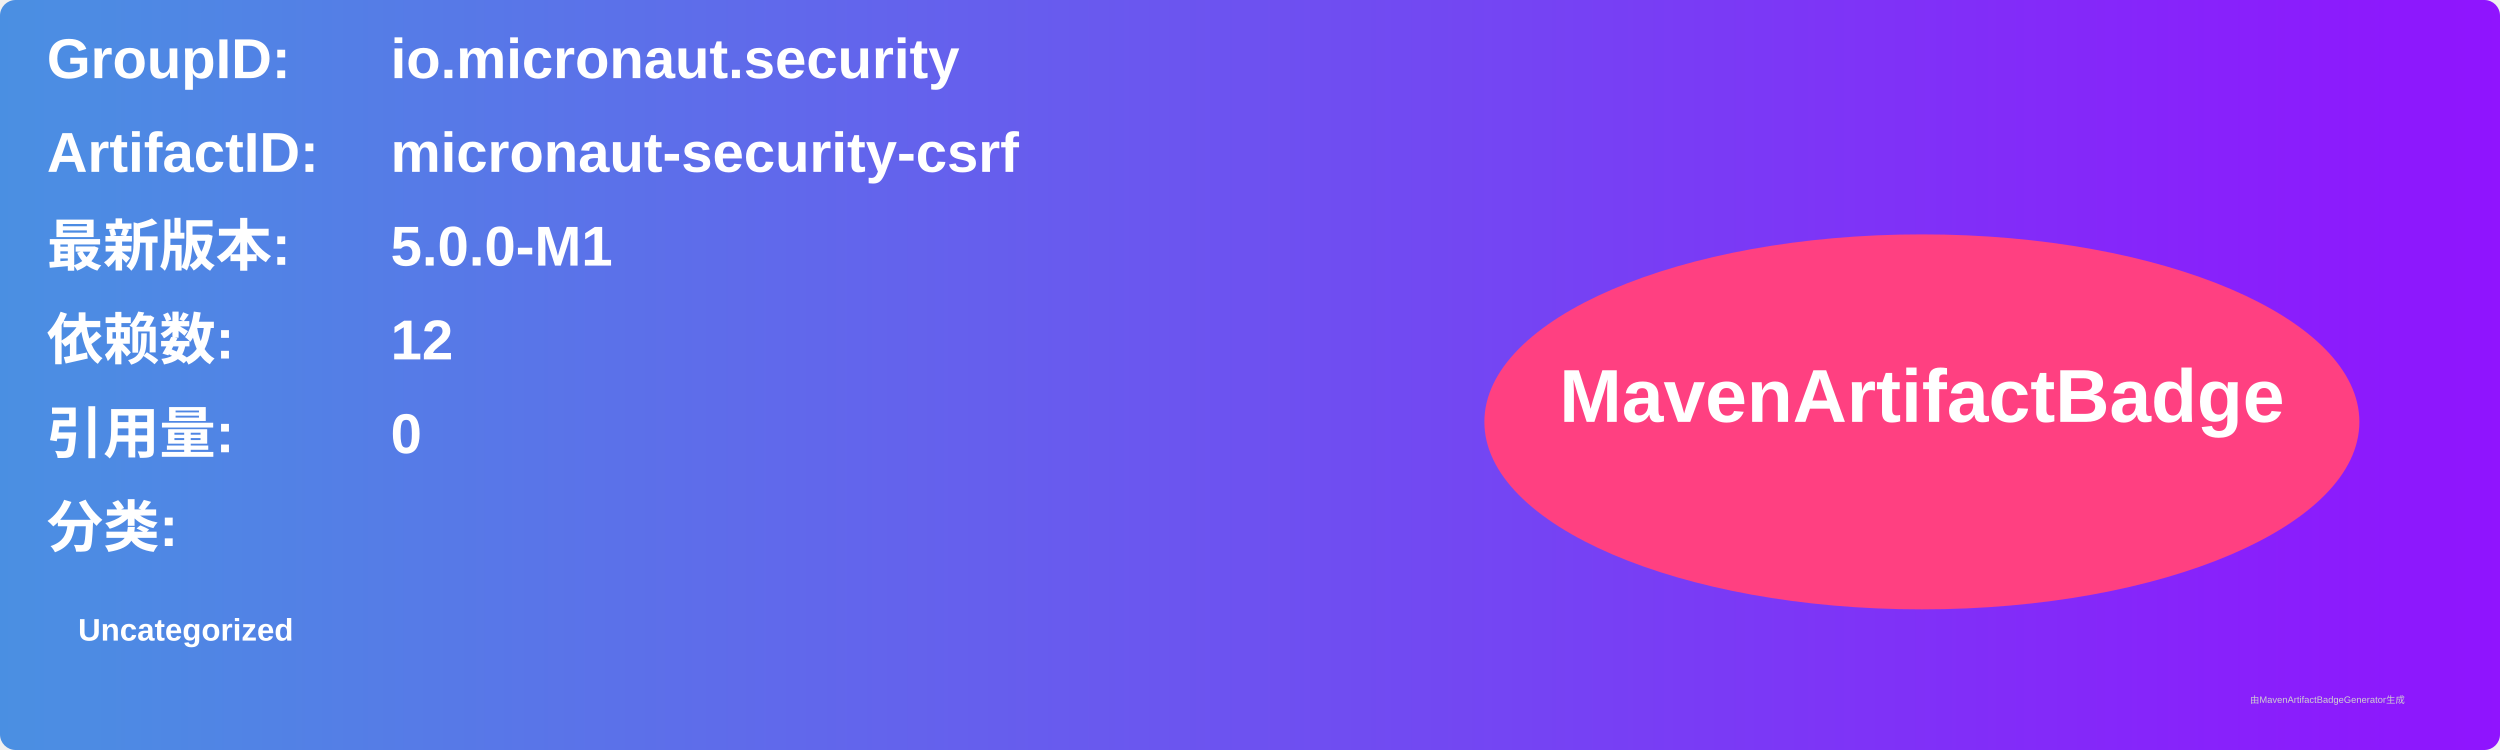
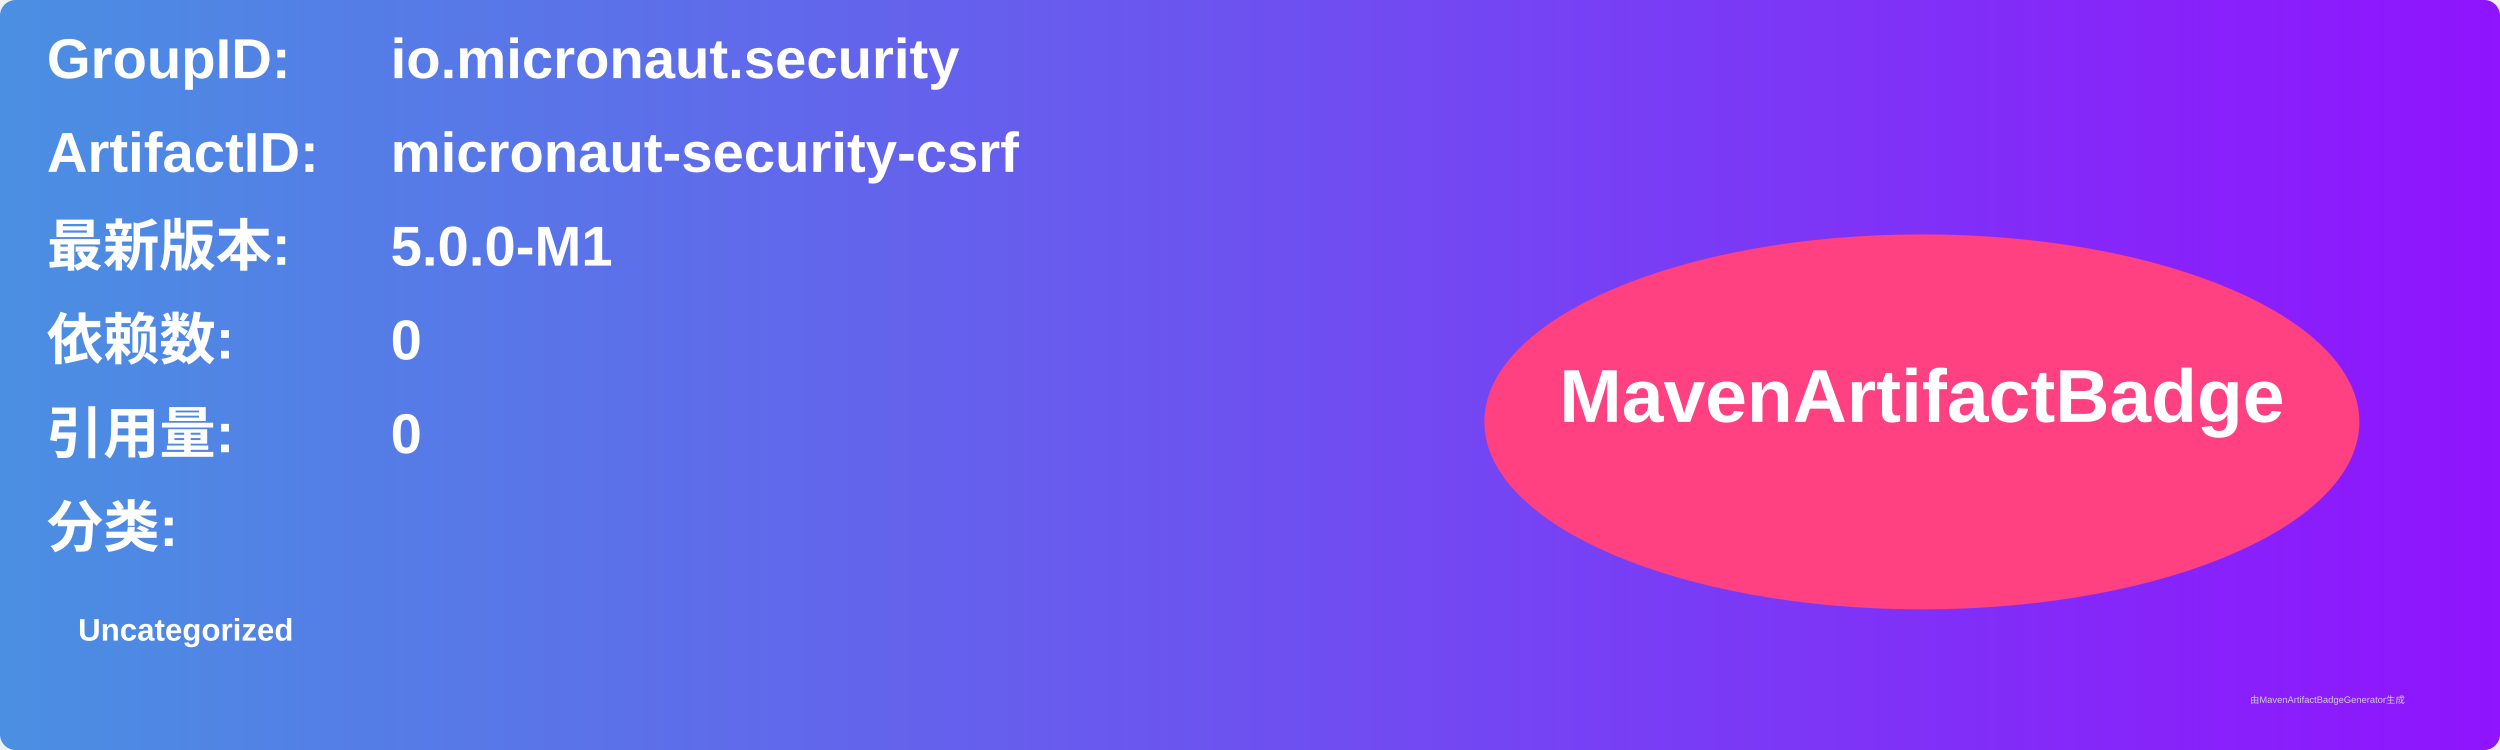
<svg xmlns="http://www.w3.org/2000/svg" width="800" height="240" viewBox="0 0 800 240">
  <linearGradient id="grad" x1="0%" y1="0%" x2="100%" y2="0%">
    <stop offset="0%" stop-color="#4a90e2" />
    <stop offset="100%" stop-color="#9013fe" />
  </linearGradient>
  <rect width="100%" height="100%" rx="5" ry="5" fill="url(#grad)" />
  <g transform="translate(15, 15)">
    <text x="0" y="10" font-family="Arial" font-size="18" fill="white" font-weight="bold" width="260">GroupID:</text>
    <text x="110" y="10" font-family="Arial" font-size="18" fill="white" font-weight="bold" width="460">io.micronaut.security</text>
    <text x="0" y="40" font-family="Arial" font-size="18" fill="white" font-weight="bold" width="260">ArtifactID:</text>
    <text x="110" y="40" font-family="Arial" font-size="18" fill="white" font-weight="bold" width="460">micronaut-security-csrf</text>
    <text x="0" y="70" font-family="Arial" font-size="18" fill="white" font-weight="bold">最新版本:</text>
    <text x="110" y="70" font-family="Arial" font-size="18" fill="white" font-weight="bold">
      <tspan font-weight="bold">5.0.0-M1</tspan>
    </text>
    <text x="0" y="100" font-family="Arial" font-size="18" fill="white" font-weight="bold">依赖数: </text>
    <text x="110" y="100" font-family="Arial" font-size="18" fill="white">
-       <tspan font-weight="bold">12</tspan>
+       <tspan font-weight="bold">0</tspan>
    </text>
    <text x="0" y="130" font-family="Arial" font-size="18" fill="white" font-weight="bold">引用量: </text>
    <text x="110" y="130" font-family="Arial" font-size="18" fill="white">
      <tspan font-weight="bold">0</tspan>
    </text>
    <text x="0" y="160" font-family="Arial" font-size="18" fill="white" font-weight="bold">分类:</text>
    <text x="10" y="190" font-family="Arial" font-size="10" fill="white">
      <tspan font-weight="bold">Uncategorized</tspan>
    </text>
    <ellipse cx="600" cy="120" rx="140" ry="60" fill="#ff4081" />
    <text x="600" y="120" text-anchor="middle" font-family="Arial" font-size="24" fill="white" font-weight="bold">MavenArtifactBadge</text>
  </g>
  <text x="720" y="225" font-family="Arial" font-size="3" fill="#d0d0d0">由MavenArtifactBadgeGenerator生成</text>
</svg>
